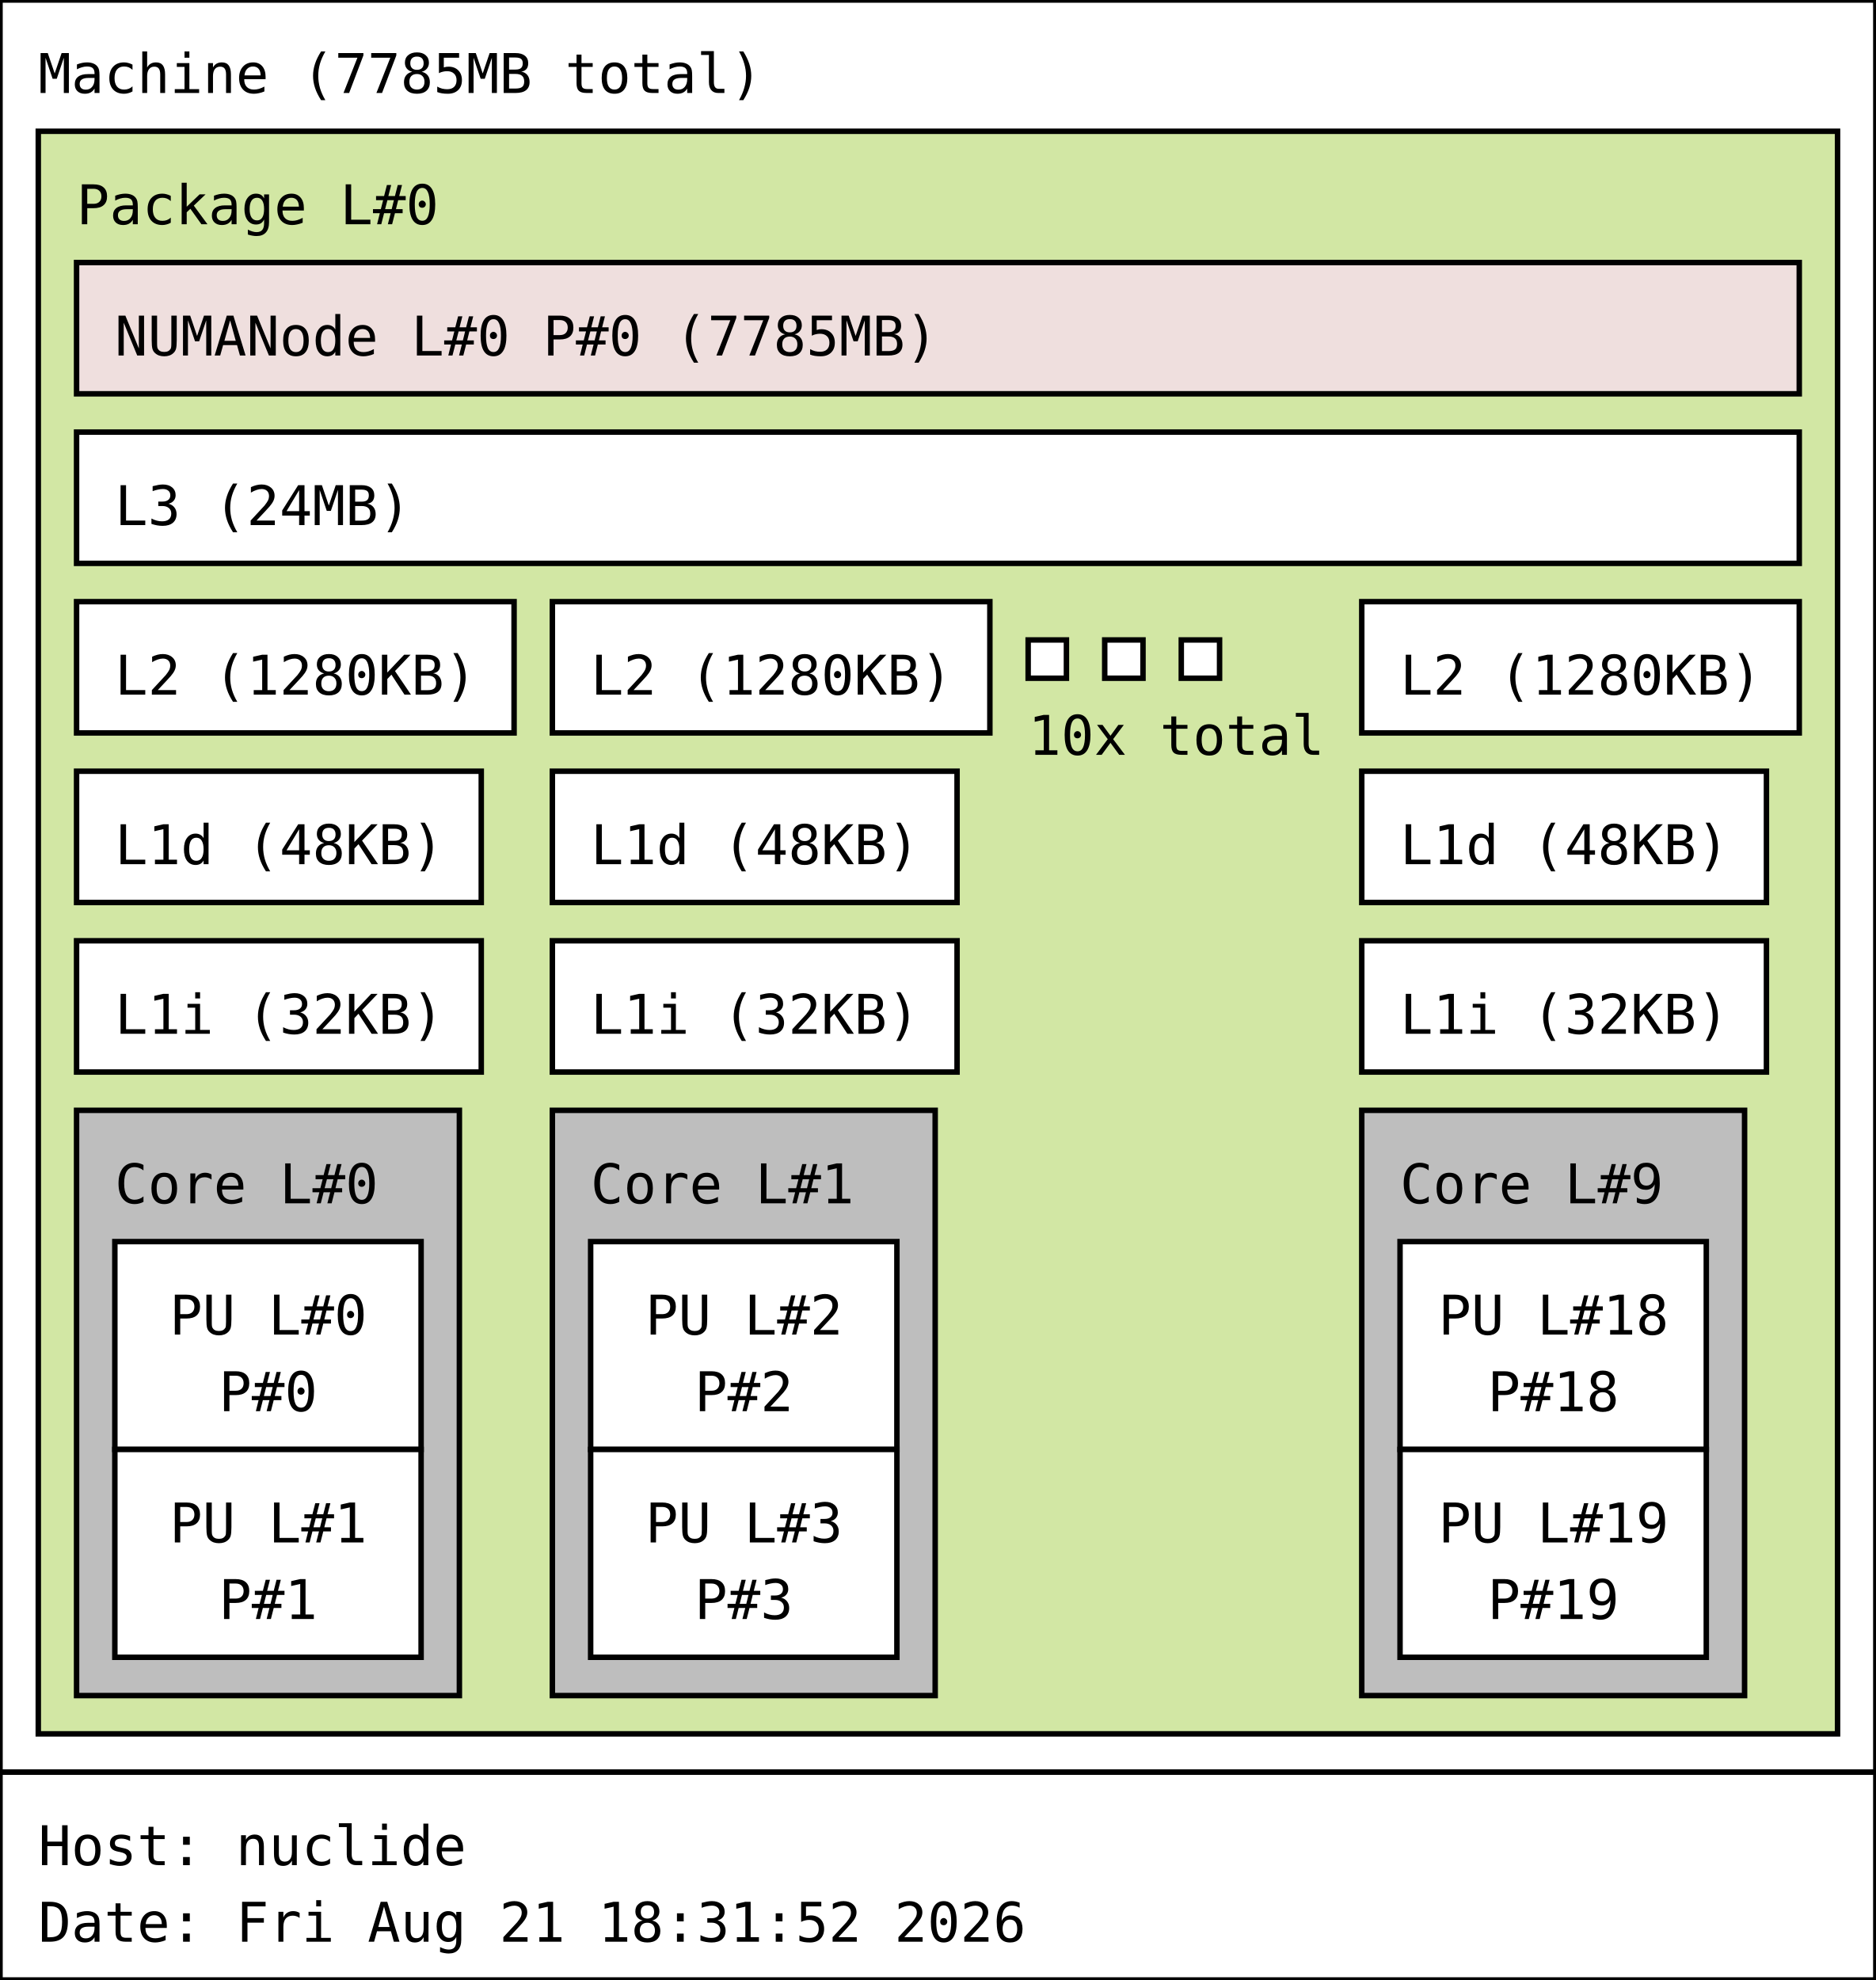
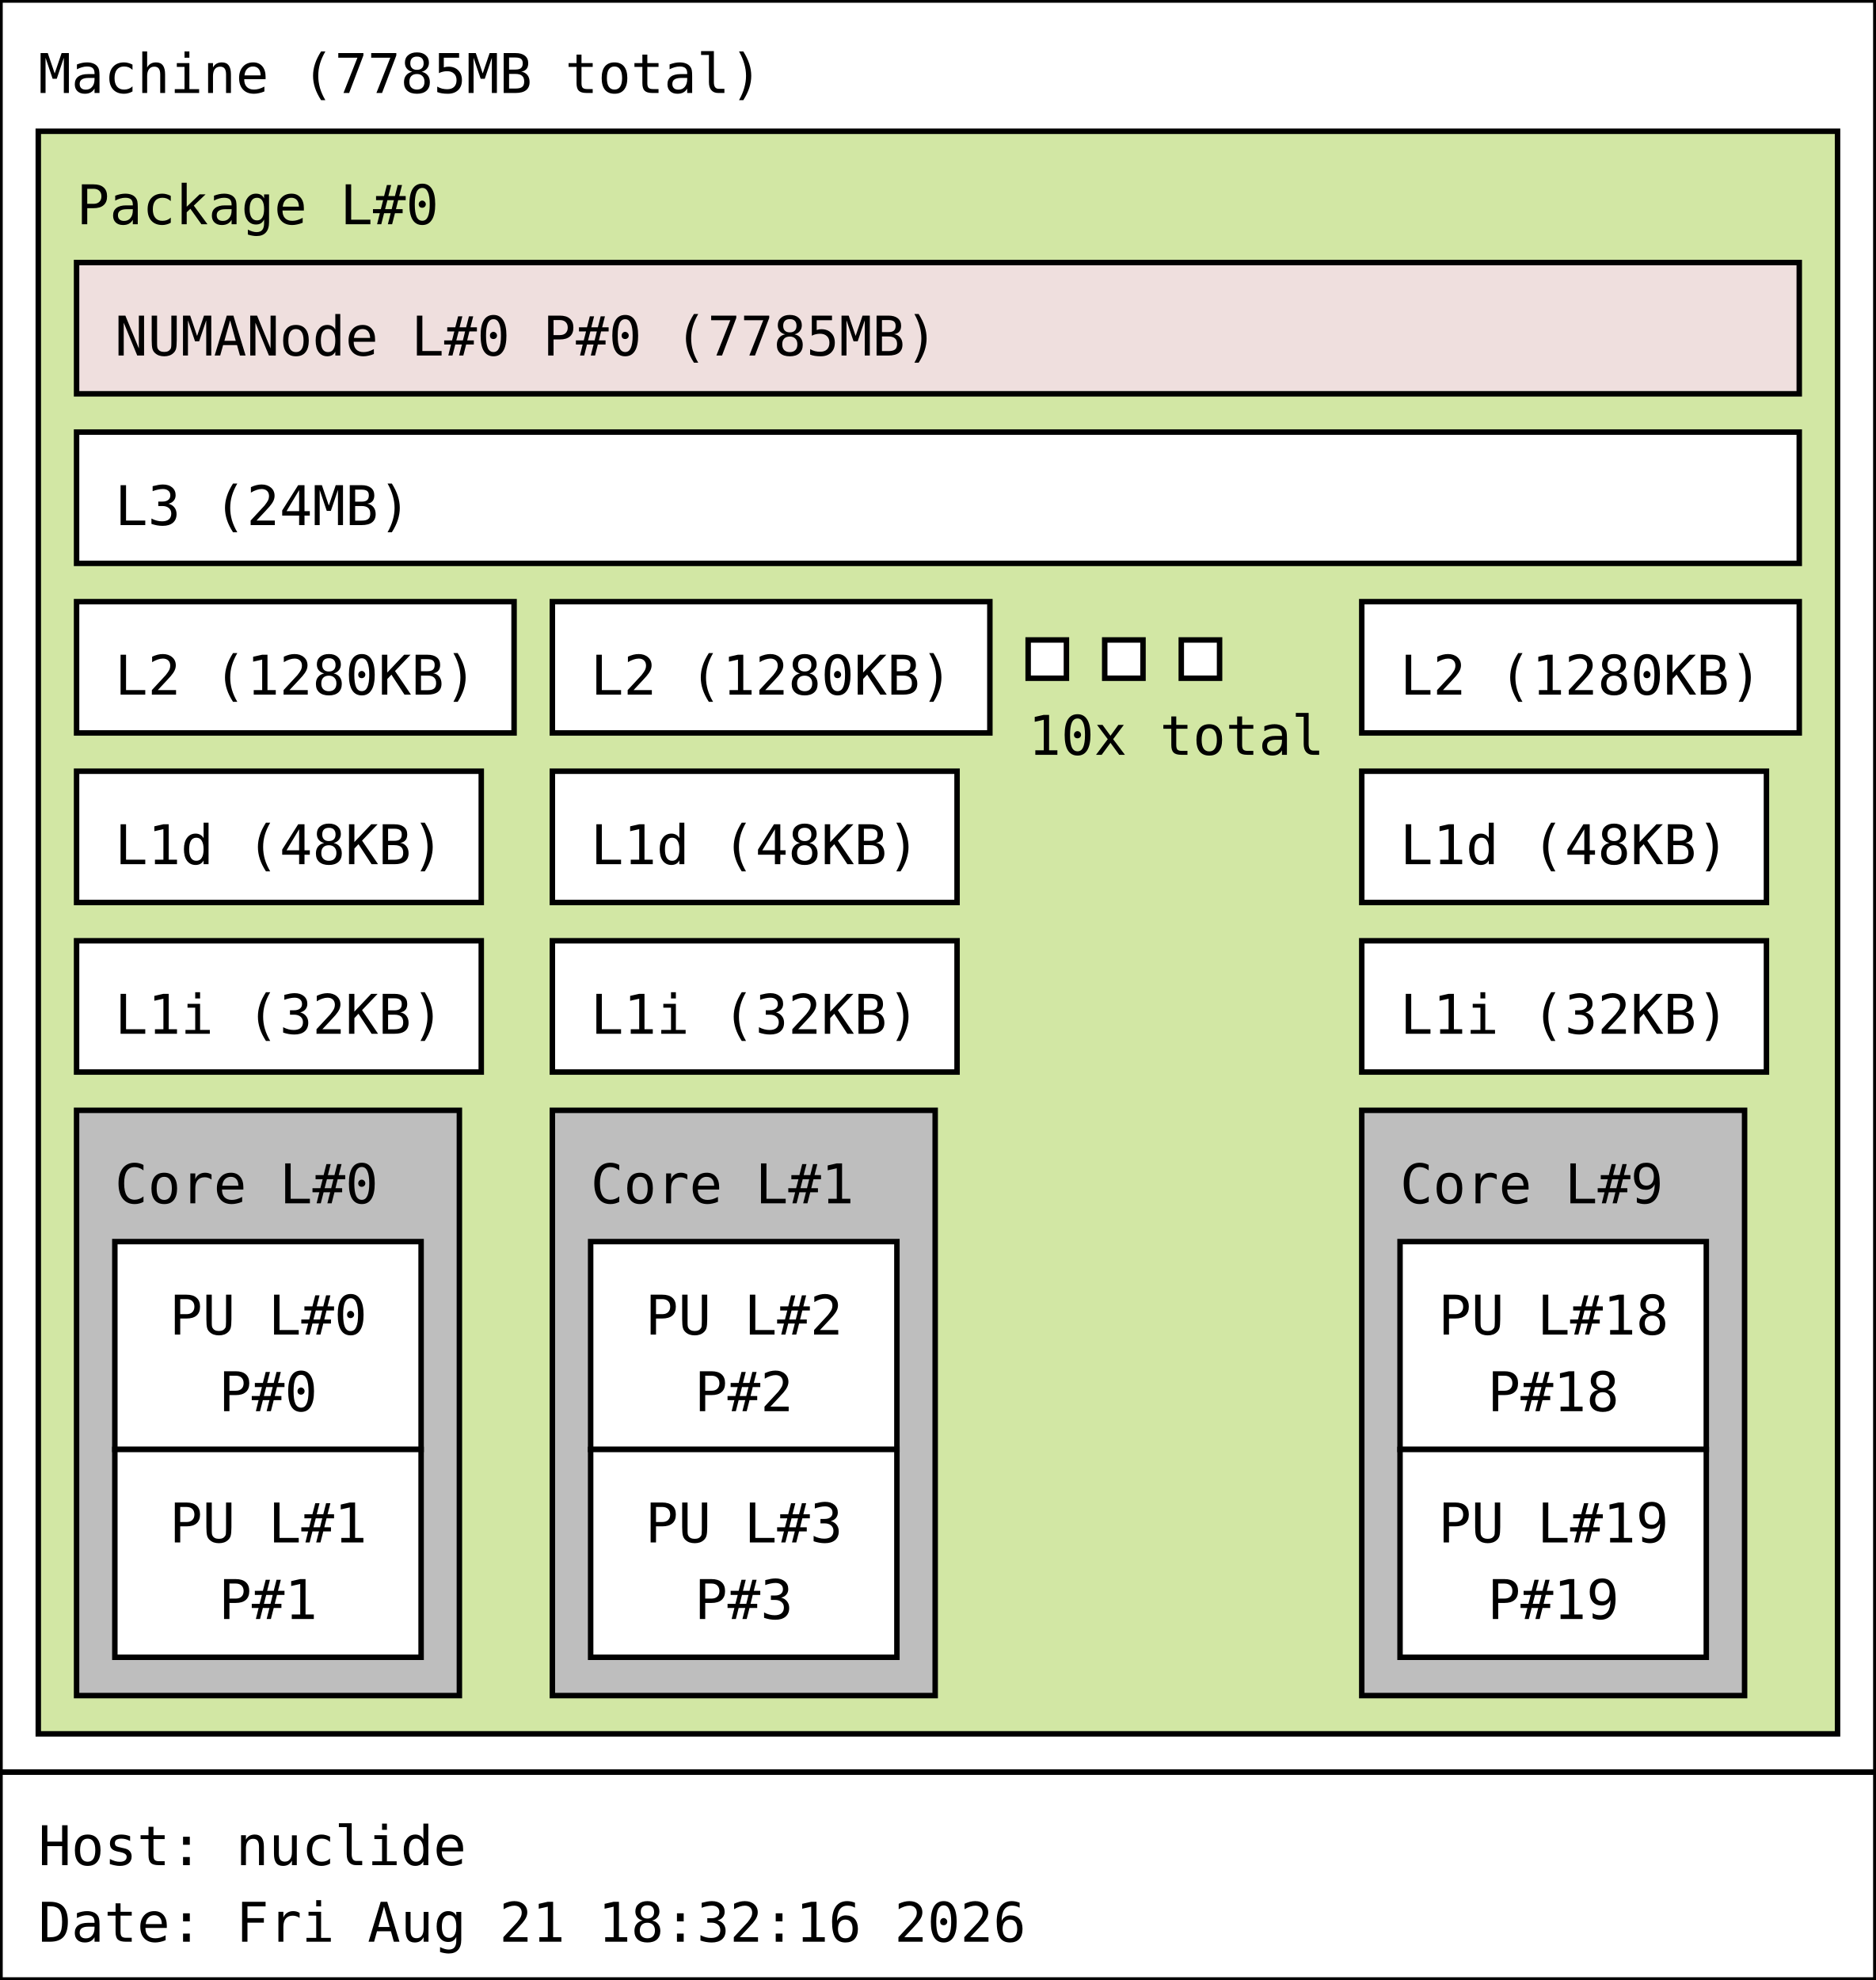
<svg xmlns="http://www.w3.org/2000/svg" width="343px" height="362px" viewBox="0 0 343px 362px" version="1.1">
  <rect id="Machine_0_rect" class="Machine" x="0" y="0" width="343" height="324" fill="rgb(255,255,255)" stroke="rgb(0,0,0)" stroke-width="1" />
  <text id="Machine_0_text" class="Machine" font-family="Monospace" x="7" y="17" fill="rgb(0,0,0)" font-size="10px">Machine (7785MB total)</text>
  <rect id="Package_0_rect" class="Package" x="7" y="24" width="329" height="293" fill="rgb(210,231,164)" stroke="rgb(0,0,0)" stroke-width="1" />
  <text id="Package_0_text" class="Package" font-family="Monospace" x="14" y="41" fill="rgb(0,0,0)" font-size="10px">Package L#0</text>
  <rect id="L3_0_rect" class="L3" x="14" y="79" width="315" height="24" fill="rgb(255,255,255)" stroke="rgb(0,0,0)" stroke-width="1" />
  <text id="L3_0_text" class="L3" font-family="Monospace" x="21" y="96" fill="rgb(0,0,0)" font-size="10px">L3 (24MB)</text>
  <rect id="L2_0_rect" class="L2" x="14" y="110" width="80" height="24" fill="rgb(255,255,255)" stroke="rgb(0,0,0)" stroke-width="1" />
  <text id="L2_0_text" class="L2" font-family="Monospace" x="21" y="127" fill="rgb(0,0,0)" font-size="10px">L2 (1280KB)</text>
  <rect id="L1d_0_rect" class="L1d" x="14" y="141" width="74" height="24" fill="rgb(255,255,255)" stroke="rgb(0,0,0)" stroke-width="1" />
  <text id="L1d_0_text" class="L1d" font-family="Monospace" x="21" y="158" fill="rgb(0,0,0)" font-size="10px">L1d (48KB)</text>
  <rect id="L1i_0_rect" class="L1i" x="14" y="172" width="74" height="24" fill="rgb(255,255,255)" stroke="rgb(0,0,0)" stroke-width="1" />
  <text id="L1i_0_text" class="L1i" font-family="Monospace" x="21" y="189" fill="rgb(0,0,0)" font-size="10px">L1i (32KB)</text>
  <rect id="Core_0_rect" class="Core" x="14" y="203" width="70" height="107" fill="rgb(190,190,190)" stroke="rgb(0,0,0)" stroke-width="1" />
  <text id="Core_0_text" class="Core" font-family="Monospace" x="21" y="220" fill="rgb(0,0,0)" font-size="10px">Core L#0</text>
  <rect id="PU_0_rect" class="PU" x="21" y="227" width="56" height="38" fill="rgb(255,255,255)" stroke="rgb(0,0,0)" stroke-width="1" />
  <text id="PU_0_text" class="PU" font-family="Monospace" x="31" y="244" fill="rgb(0,0,0)" font-size="10px">PU L#0</text>
  <text id="PU_0_text_1" class="PU" font-family="Monospace" x="40" y="258" fill="rgb(0,0,0)" font-size="10px">P#0</text>
  <rect id="PU_1_rect" class="PU" x="21" y="265" width="56" height="38" fill="rgb(255,255,255)" stroke="rgb(0,0,0)" stroke-width="1" />
  <text id="PU_1_text" class="PU" font-family="Monospace" x="31" y="282" fill="rgb(0,0,0)" font-size="10px">PU L#1</text>
  <text id="PU_1_text_1" class="PU" font-family="Monospace" x="40" y="296" fill="rgb(0,0,0)" font-size="10px">P#1</text>
  <rect id="L2_1_rect" class="L2" x="101" y="110" width="80" height="24" fill="rgb(255,255,255)" stroke="rgb(0,0,0)" stroke-width="1" />
  <text id="L2_1_text" class="L2" font-family="Monospace" x="108" y="127" fill="rgb(0,0,0)" font-size="10px">L2 (1280KB)</text>
  <rect id="L1d_1_rect" class="L1d" x="101" y="141" width="74" height="24" fill="rgb(255,255,255)" stroke="rgb(0,0,0)" stroke-width="1" />
  <text id="L1d_1_text" class="L1d" font-family="Monospace" x="108" y="158" fill="rgb(0,0,0)" font-size="10px">L1d (48KB)</text>
  <rect id="L1i_1_rect" class="L1i" x="101" y="172" width="74" height="24" fill="rgb(255,255,255)" stroke="rgb(0,0,0)" stroke-width="1" />
  <text id="L1i_1_text" class="L1i" font-family="Monospace" x="108" y="189" fill="rgb(0,0,0)" font-size="10px">L1i (32KB)</text>
  <rect id="Core_1_rect" class="Core" x="101" y="203" width="70" height="107" fill="rgb(190,190,190)" stroke="rgb(0,0,0)" stroke-width="1" />
  <text id="Core_1_text" class="Core" font-family="Monospace" x="108" y="220" fill="rgb(0,0,0)" font-size="10px">Core L#1</text>
  <rect id="PU_2_rect" class="PU" x="108" y="227" width="56" height="38" fill="rgb(255,255,255)" stroke="rgb(0,0,0)" stroke-width="1" />
  <text id="PU_2_text" class="PU" font-family="Monospace" x="118" y="244" fill="rgb(0,0,0)" font-size="10px">PU L#2</text>
  <text id="PU_2_text_1" class="PU" font-family="Monospace" x="127" y="258" fill="rgb(0,0,0)" font-size="10px">P#2</text>
  <rect id="PU_3_rect" class="PU" x="108" y="265" width="56" height="38" fill="rgb(255,255,255)" stroke="rgb(0,0,0)" stroke-width="1" />
  <text id="PU_3_text" class="PU" font-family="Monospace" x="118" y="282" fill="rgb(0,0,0)" font-size="10px">PU L#3</text>
  <text id="PU_3_text_1" class="PU" font-family="Monospace" x="127" y="296" fill="rgb(0,0,0)" font-size="10px">P#3</text>
  <rect id="L2_2_rect" class="L2" x="188" y="117" width="7" height="7" fill="rgb(255,255,255)" stroke="rgb(0,0,0)" stroke-width="1" />
  <rect id="L2_2_rect" class="L2" x="202" y="117" width="7" height="7" fill="rgb(255,255,255)" stroke="rgb(0,0,0)" stroke-width="1" />
  <rect id="L2_2_rect" class="L2" x="216" y="117" width="7" height="7" fill="rgb(255,255,255)" stroke="rgb(0,0,0)" stroke-width="1" />
  <text id="L2_2_text" class="L2" font-family="Monospace" x="188" y="138" fill="rgb(0,0,0)" font-size="10px">10x total</text>
  <rect id="L2_9_rect" class="L2" x="249" y="110" width="80" height="24" fill="rgb(255,255,255)" stroke="rgb(0,0,0)" stroke-width="1" />
  <text id="L2_9_text" class="L2" font-family="Monospace" x="256" y="127" fill="rgb(0,0,0)" font-size="10px">L2 (1280KB)</text>
  <rect id="L1d_9_rect" class="L1d" x="249" y="141" width="74" height="24" fill="rgb(255,255,255)" stroke="rgb(0,0,0)" stroke-width="1" />
  <text id="L1d_9_text" class="L1d" font-family="Monospace" x="256" y="158" fill="rgb(0,0,0)" font-size="10px">L1d (48KB)</text>
  <rect id="L1i_9_rect" class="L1i" x="249" y="172" width="74" height="24" fill="rgb(255,255,255)" stroke="rgb(0,0,0)" stroke-width="1" />
  <text id="L1i_9_text" class="L1i" font-family="Monospace" x="256" y="189" fill="rgb(0,0,0)" font-size="10px">L1i (32KB)</text>
  <rect id="Core_9_rect" class="Core" x="249" y="203" width="70" height="107" fill="rgb(190,190,190)" stroke="rgb(0,0,0)" stroke-width="1" />
  <text id="Core_9_text" class="Core" font-family="Monospace" x="256" y="220" fill="rgb(0,0,0)" font-size="10px">Core L#9</text>
  <rect id="PU_18_rect" class="PU" x="256" y="227" width="56" height="38" fill="rgb(255,255,255)" stroke="rgb(0,0,0)" stroke-width="1" />
  <text id="PU_18_text" class="PU" font-family="Monospace" x="263" y="244" fill="rgb(0,0,0)" font-size="10px">PU L#18</text>
  <text id="PU_18_text_1" class="PU" font-family="Monospace" x="272" y="258" fill="rgb(0,0,0)" font-size="10px">P#18</text>
  <rect id="PU_19_rect" class="PU" x="256" y="265" width="56" height="38" fill="rgb(255,255,255)" stroke="rgb(0,0,0)" stroke-width="1" />
  <text id="PU_19_text" class="PU" font-family="Monospace" x="263" y="282" fill="rgb(0,0,0)" font-size="10px">PU L#19</text>
  <text id="PU_19_text_1" class="PU" font-family="Monospace" x="272" y="296" fill="rgb(0,0,0)" font-size="10px">P#19</text>
  <rect id="NUMANode_0_rect" class="NUMANode" x="14" y="48" width="315" height="24" fill="rgb(239,223,222)" stroke="rgb(0,0,0)" stroke-width="1" />
  <text id="NUMANode_0_text" class="NUMANode" font-family="Monospace" x="21" y="65" fill="rgb(0,0,0)" font-size="10px">NUMANode L#0 P#0 (7785MB)</text>
  <rect id="anon_rect" x="0" y="324" width="343" height="38" fill="rgb(255,255,255)" stroke="rgb(0,0,0)" stroke-width="1" />
  <text id="anon_text" font-family="Monospace" x="7" y="341" fill="rgb(0,0,0)" font-size="10px">Host: nuclide</text>
-   <text id="anon_text_1" font-family="Monospace" x="7" y="355" fill="rgb(0,0,0)" font-size="10px">Date: Fri Aug 21 18:31:52 2026</text>
+   <text id="anon_text_1" font-family="Monospace" x="7" y="355" fill="rgb(0,0,0)" font-size="10px">Date: Fri Aug 21 18:32:16 2026</text>
</svg>
